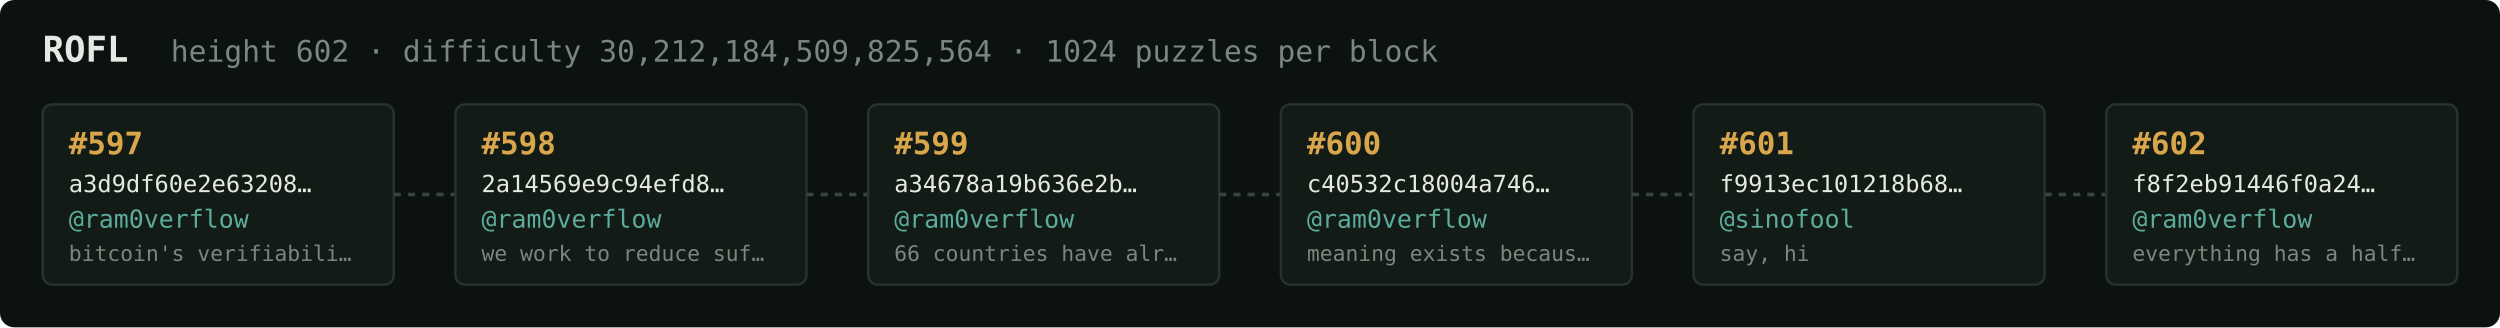
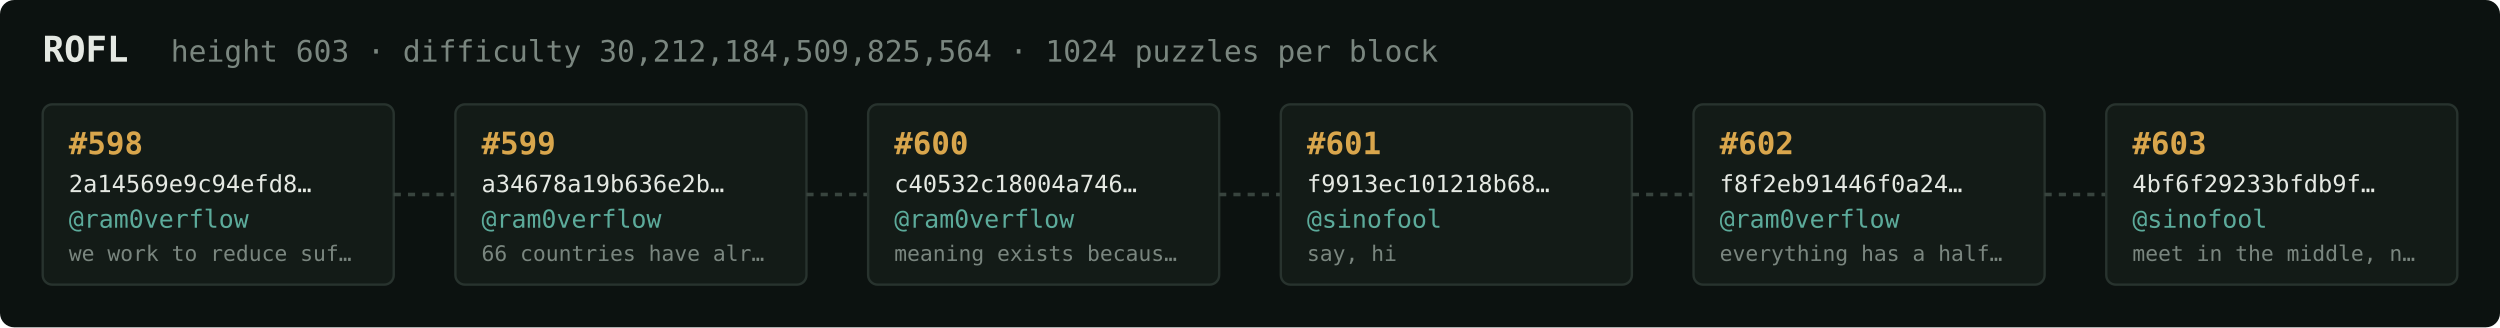
<svg xmlns="http://www.w3.org/2000/svg" width="1054" height="138" viewBox="0 0 1054 138" font-family="ui-monospace,SFMono-Regular,Menlo,monospace">
  <rect fill="#0c1210" width="1054" height="138" rx="6" />
  <text x="18" y="26" fill="#e5e9e3" font-size="15" font-weight="700">ROFL</text>
-   <text x="72" y="26" fill="#7a867f" font-size="12.5">height 602 · difficulty 30,212,184,509,825,564 · 1024 puzzles per block</text>
+   <text x="72" y="26" fill="#7a867f" font-size="12.5">height 603 · difficulty 30,212,184,509,825,564 · 1024 puzzles per block</text>
  <rect x="18" y="44" width="148" height="76" rx="4" fill="#131b17" stroke="#28332e" stroke-width="1" />
-   <text x="29" y="65" fill="#d9a64c" font-size="13" font-weight="700">#597</text>
-   <text x="29" y="81" fill="#e5e9e3" font-size="10">a3d9df60e2e63208…</text>
+   <text x="29" y="65" fill="#d9a64c" font-size="13" font-weight="700">#598</text>
+   <text x="29" y="81" fill="#e5e9e3" font-size="10">2a14569e9c94efd8…</text>
  <text x="29" y="96" fill="#5cab9b" font-size="10.5">@ram0verflow</text>
-   <text x="29" y="110" fill="#7a867f" font-size="9">bitcoin's verifiabili…</text>
+   <text x="29" y="110" fill="#7a867f" font-size="9">we work to reduce suf…</text>
  <line x1="166" y1="82.0" x2="192" y2="82.0" stroke="#38443e" stroke-width="1.5" stroke-dasharray="3 3" />
  <rect x="192" y="44" width="148" height="76" rx="4" fill="#131b17" stroke="#28332e" stroke-width="1" />
-   <text x="203" y="65" fill="#d9a64c" font-size="13" font-weight="700">#598</text>
-   <text x="203" y="81" fill="#e5e9e3" font-size="10">2a14569e9c94efd8…</text>
+   <text x="203" y="65" fill="#d9a64c" font-size="13" font-weight="700">#599</text>
+   <text x="203" y="81" fill="#e5e9e3" font-size="10">a34678a19b636e2b…</text>
  <text x="203" y="96" fill="#5cab9b" font-size="10.5">@ram0verflow</text>
-   <text x="203" y="110" fill="#7a867f" font-size="9">we work to reduce suf…</text>
+   <text x="203" y="110" fill="#7a867f" font-size="9">66 countries have alr…</text>
  <line x1="340" y1="82.0" x2="366" y2="82.0" stroke="#38443e" stroke-width="1.5" stroke-dasharray="3 3" />
  <rect x="366" y="44" width="148" height="76" rx="4" fill="#131b17" stroke="#28332e" stroke-width="1" />
-   <text x="377" y="65" fill="#d9a64c" font-size="13" font-weight="700">#599</text>
-   <text x="377" y="81" fill="#e5e9e3" font-size="10">a34678a19b636e2b…</text>
+   <text x="377" y="65" fill="#d9a64c" font-size="13" font-weight="700">#600</text>
+   <text x="377" y="81" fill="#e5e9e3" font-size="10">c40532c18004a746…</text>
  <text x="377" y="96" fill="#5cab9b" font-size="10.5">@ram0verflow</text>
-   <text x="377" y="110" fill="#7a867f" font-size="9">66 countries have alr…</text>
+   <text x="377" y="110" fill="#7a867f" font-size="9">meaning exists becaus…</text>
  <line x1="514" y1="82.0" x2="540" y2="82.0" stroke="#38443e" stroke-width="1.5" stroke-dasharray="3 3" />
  <rect x="540" y="44" width="148" height="76" rx="4" fill="#131b17" stroke="#28332e" stroke-width="1" />
-   <text x="551" y="65" fill="#d9a64c" font-size="13" font-weight="700">#600</text>
-   <text x="551" y="81" fill="#e5e9e3" font-size="10">c40532c18004a746…</text>
-   <text x="551" y="96" fill="#5cab9b" font-size="10.5">@ram0verflow</text>
-   <text x="551" y="110" fill="#7a867f" font-size="9">meaning exists becaus…</text>
+   <text x="551" y="65" fill="#d9a64c" font-size="13" font-weight="700">#601</text>
+   <text x="551" y="81" fill="#e5e9e3" font-size="10">f9913ec101218b68…</text>
+   <text x="551" y="96" fill="#5cab9b" font-size="10.5">@sinofool</text>
+   <text x="551" y="110" fill="#7a867f" font-size="9">say, hi</text>
  <line x1="688" y1="82.0" x2="714" y2="82.0" stroke="#38443e" stroke-width="1.5" stroke-dasharray="3 3" />
  <rect x="714" y="44" width="148" height="76" rx="4" fill="#131b17" stroke="#28332e" stroke-width="1" />
-   <text x="725" y="65" fill="#d9a64c" font-size="13" font-weight="700">#601</text>
-   <text x="725" y="81" fill="#e5e9e3" font-size="10">f9913ec101218b68…</text>
-   <text x="725" y="96" fill="#5cab9b" font-size="10.5">@sinofool</text>
-   <text x="725" y="110" fill="#7a867f" font-size="9">say, hi</text>
+   <text x="725" y="65" fill="#d9a64c" font-size="13" font-weight="700">#602</text>
+   <text x="725" y="81" fill="#e5e9e3" font-size="10">f8f2eb91446f0a24…</text>
+   <text x="725" y="96" fill="#5cab9b" font-size="10.5">@ram0verflow</text>
+   <text x="725" y="110" fill="#7a867f" font-size="9">everything has a half…</text>
  <line x1="862" y1="82.0" x2="888" y2="82.0" stroke="#38443e" stroke-width="1.5" stroke-dasharray="3 3" />
  <rect x="888" y="44" width="148" height="76" rx="4" fill="#131b17" stroke="#28332e" stroke-width="1" />
-   <text x="899" y="65" fill="#d9a64c" font-size="13" font-weight="700">#602</text>
-   <text x="899" y="81" fill="#e5e9e3" font-size="10">f8f2eb91446f0a24…</text>
-   <text x="899" y="96" fill="#5cab9b" font-size="10.5">@ram0verflow</text>
-   <text x="899" y="110" fill="#7a867f" font-size="9">everything has a half…</text>
+   <text x="899" y="65" fill="#d9a64c" font-size="13" font-weight="700">#603</text>
+   <text x="899" y="81" fill="#e5e9e3" font-size="10">4bf6f29233bfdb9f…</text>
+   <text x="899" y="96" fill="#5cab9b" font-size="10.5">@sinofool</text>
+   <text x="899" y="110" fill="#7a867f" font-size="9">meet in the middle, n…</text>
</svg>
